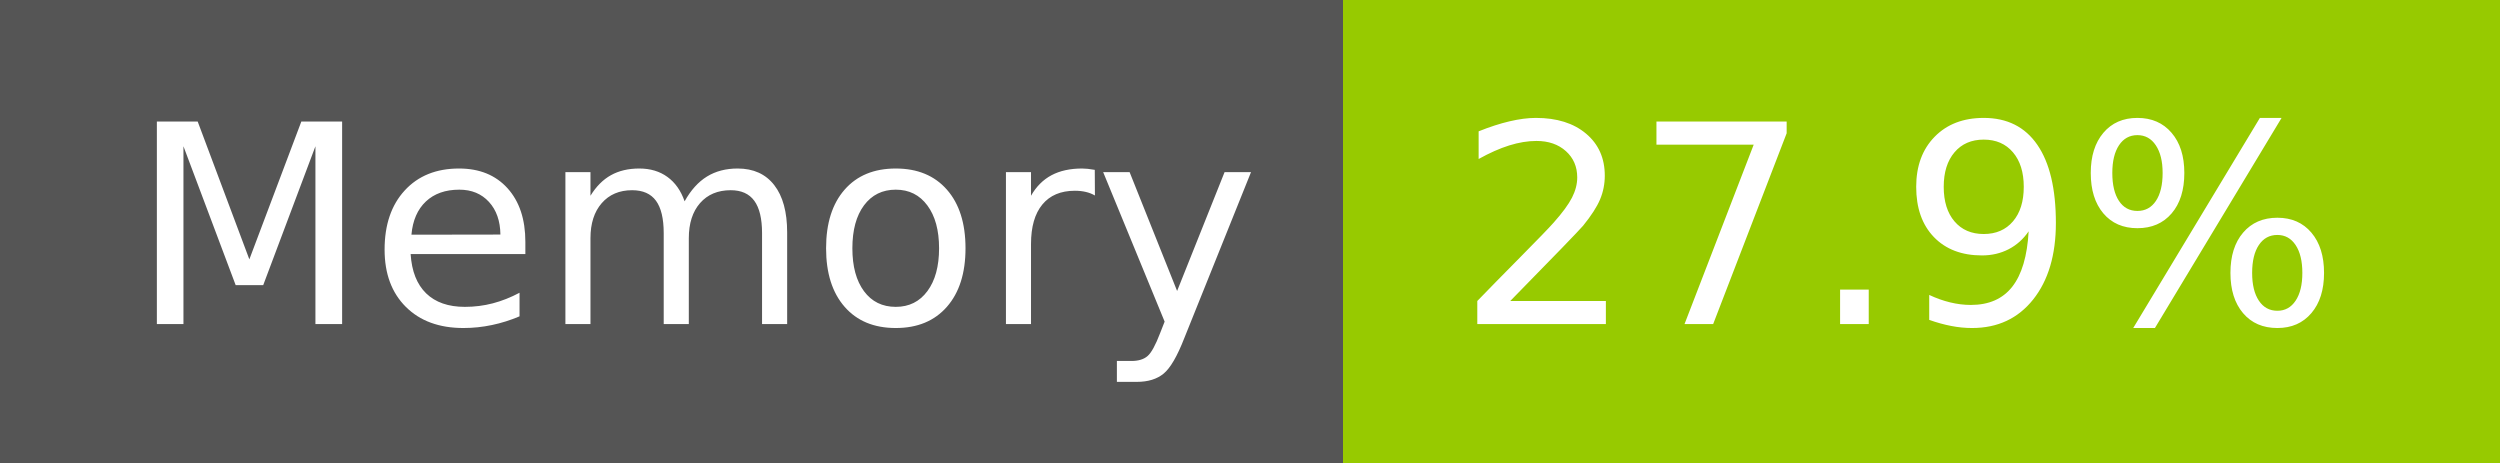
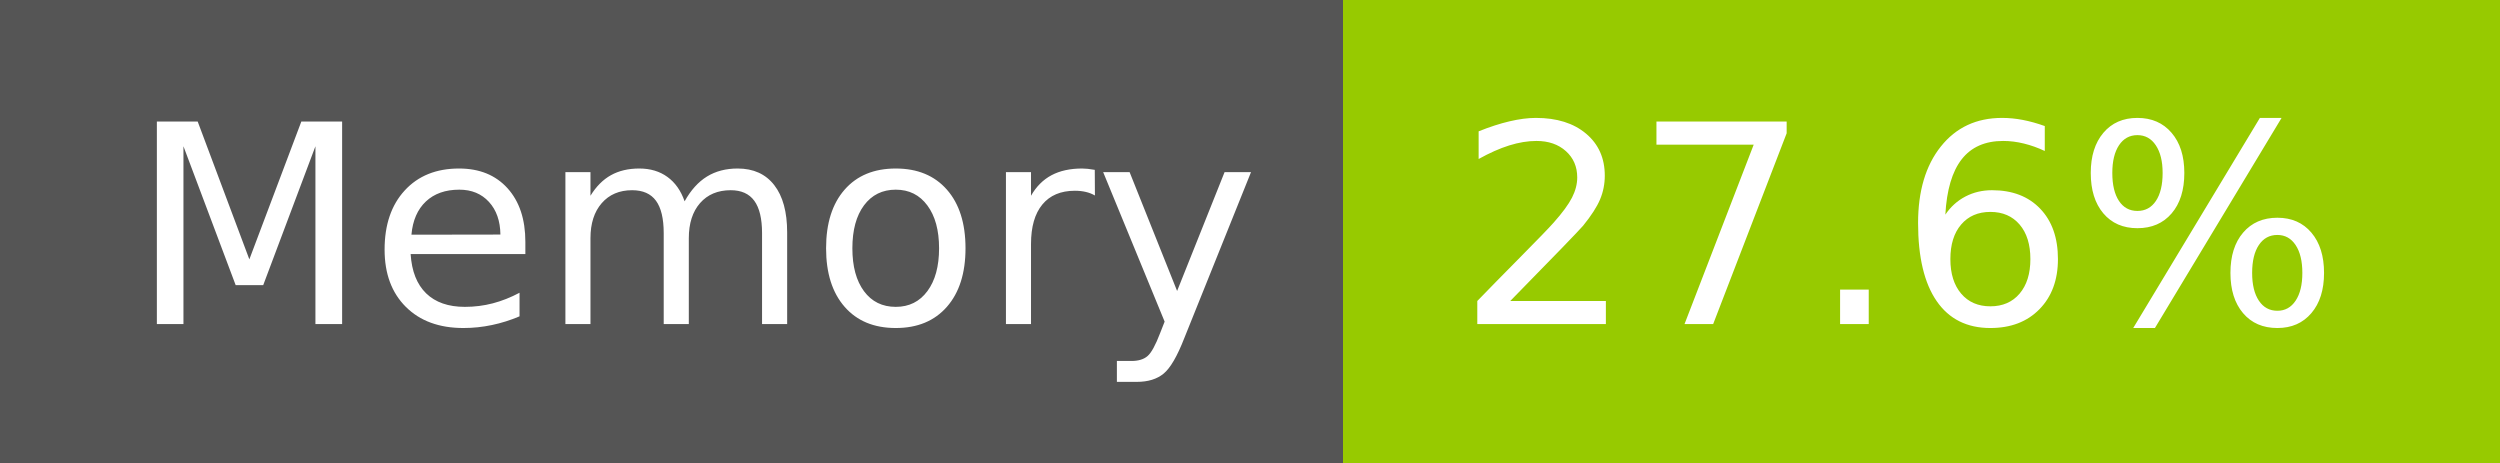
- <svg xmlns="http://www.w3.org/2000/svg" width="108" height="20" role="img" aria-label="Memory: 27.9%">
+ <svg xmlns="http://www.w3.org/2000/svg" width="108" height="20" role="img" aria-label="Memory: 27.6%">
  <g shape-rendering="crispEdges">
    <rect width="58" height="20" fill="#555" />
    <rect x="58" width="50" height="20" fill="#97ca00" />
  </g>
  <g fill="#fff" text-anchor="middle" font-family="Verdana,Geneva,DejaVu Sans,sans-serif" text-rendering="geometricPrecision" font-size="120">
    <text x="300" y="140" transform="scale(.1)" fill="#fff" textLength="466">Memory</text>
-     <text x="820" y="140" transform="scale(.1)" fill="#fff" textLength="390">27.9%</text>
+     <text x="820" y="140" transform="scale(.1)" fill="#fff" textLength="390">27.6%</text>
  </g>
</svg>
